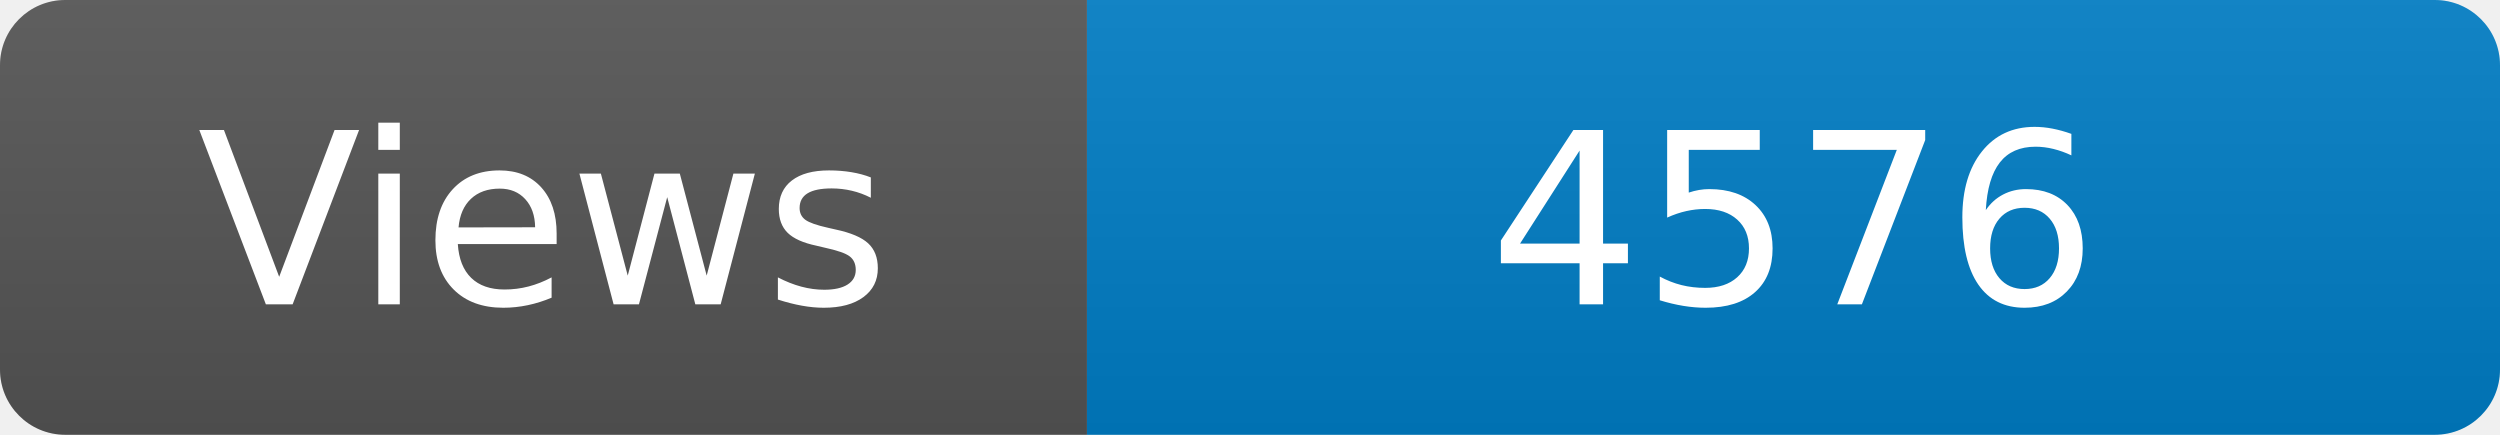
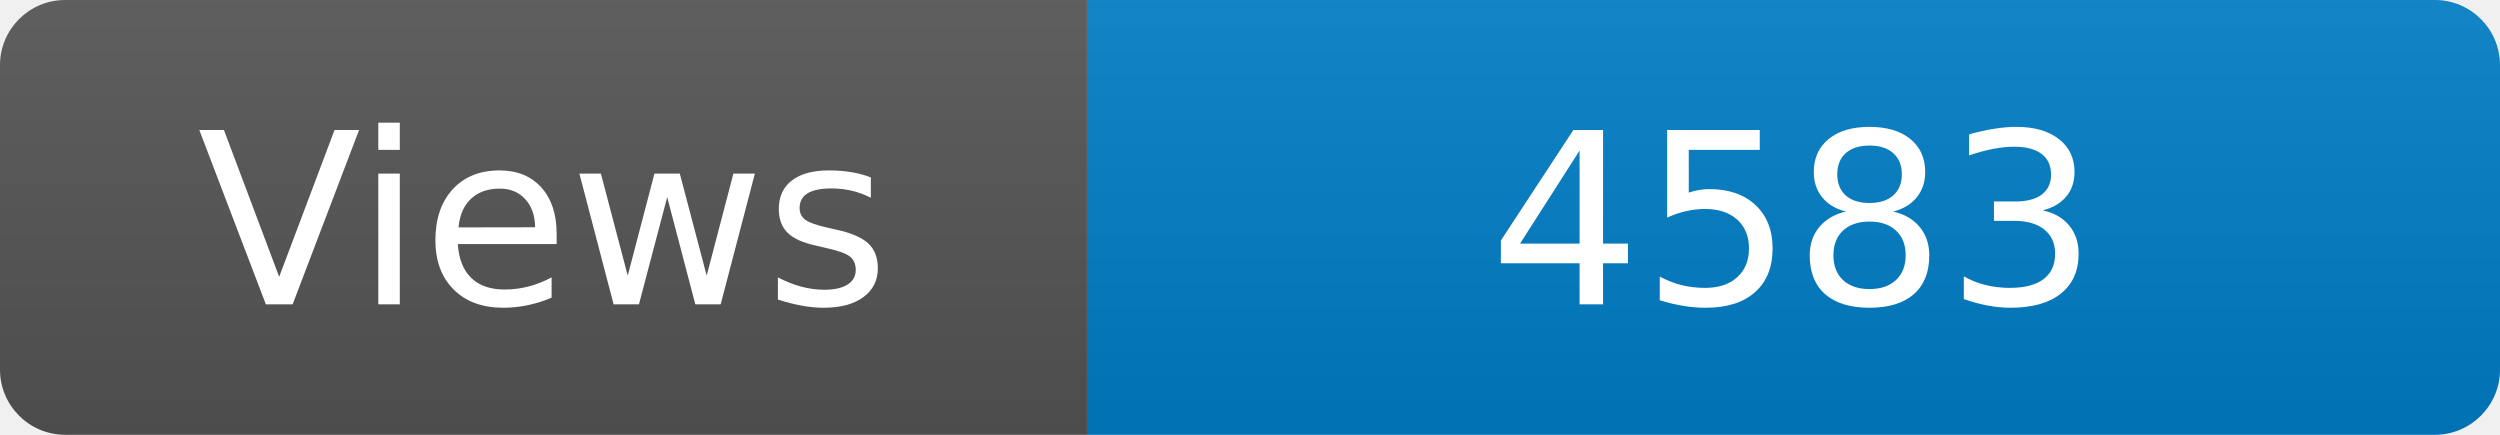
<svg xmlns="http://www.w3.org/2000/svg" width="115" height="20" role="img" aria-label="Maintained?: yes">
  <linearGradient id="s" x2="0" y2="100%">
    <stop offset="0" stop-color="#bbb" stop-opacity=".1" />
    <stop offset="1" stop-opacity=".1" />
  </linearGradient>
  <clipPath id="r">
    <rect width="115" height="20" rx="3" fill="#fff" />
  </clipPath>
  <g clip-path="url(#r)">
    <rect width="50" height="20" fill="#555" />
    <rect x="50" width="160" height="20" fill="#007ec6" />
    <rect width="115" height="20" fill="url(#s)" />
  </g>
  <g fill="#fff" text-anchor="middle" font-family="Verdana,Geneva,DejaVu Sans,sans-serif" font-size="110">
    <text x="250" y="140" transform="scale(.1)" fill="#fff">Views</text>
-     <text x="825" y="140" transform="scale(.1)" fill="#fff">4576</text>
+     <text x="825" y="140" transform="scale(.1)" fill="#fff">4583</text>
  </g>
</svg>
